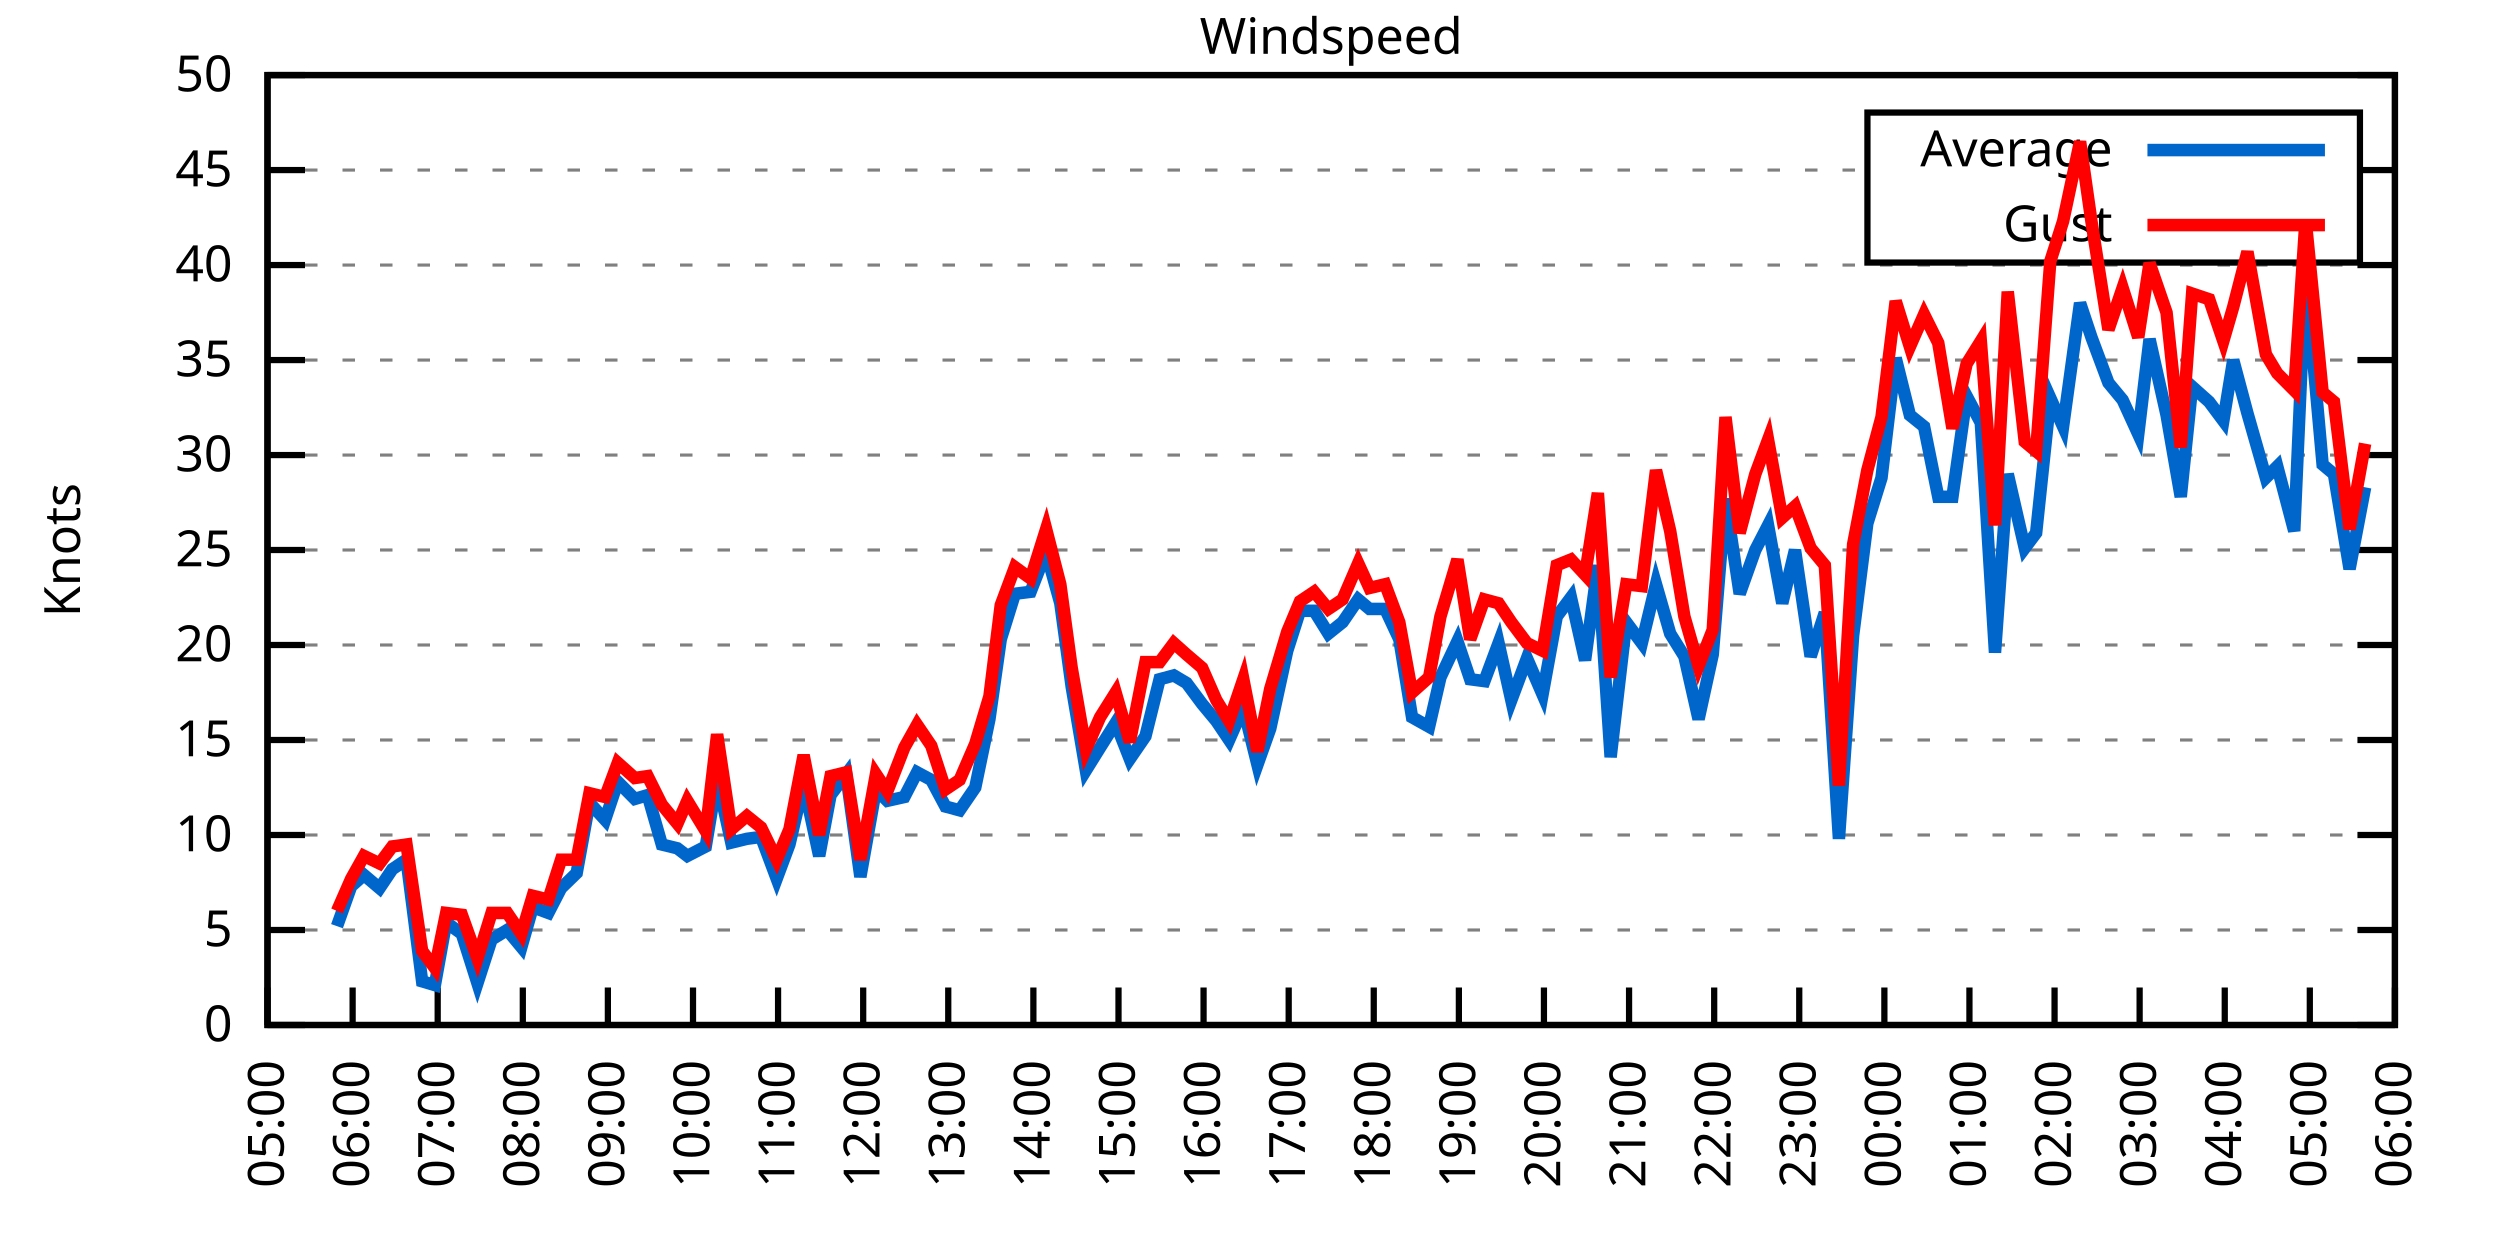
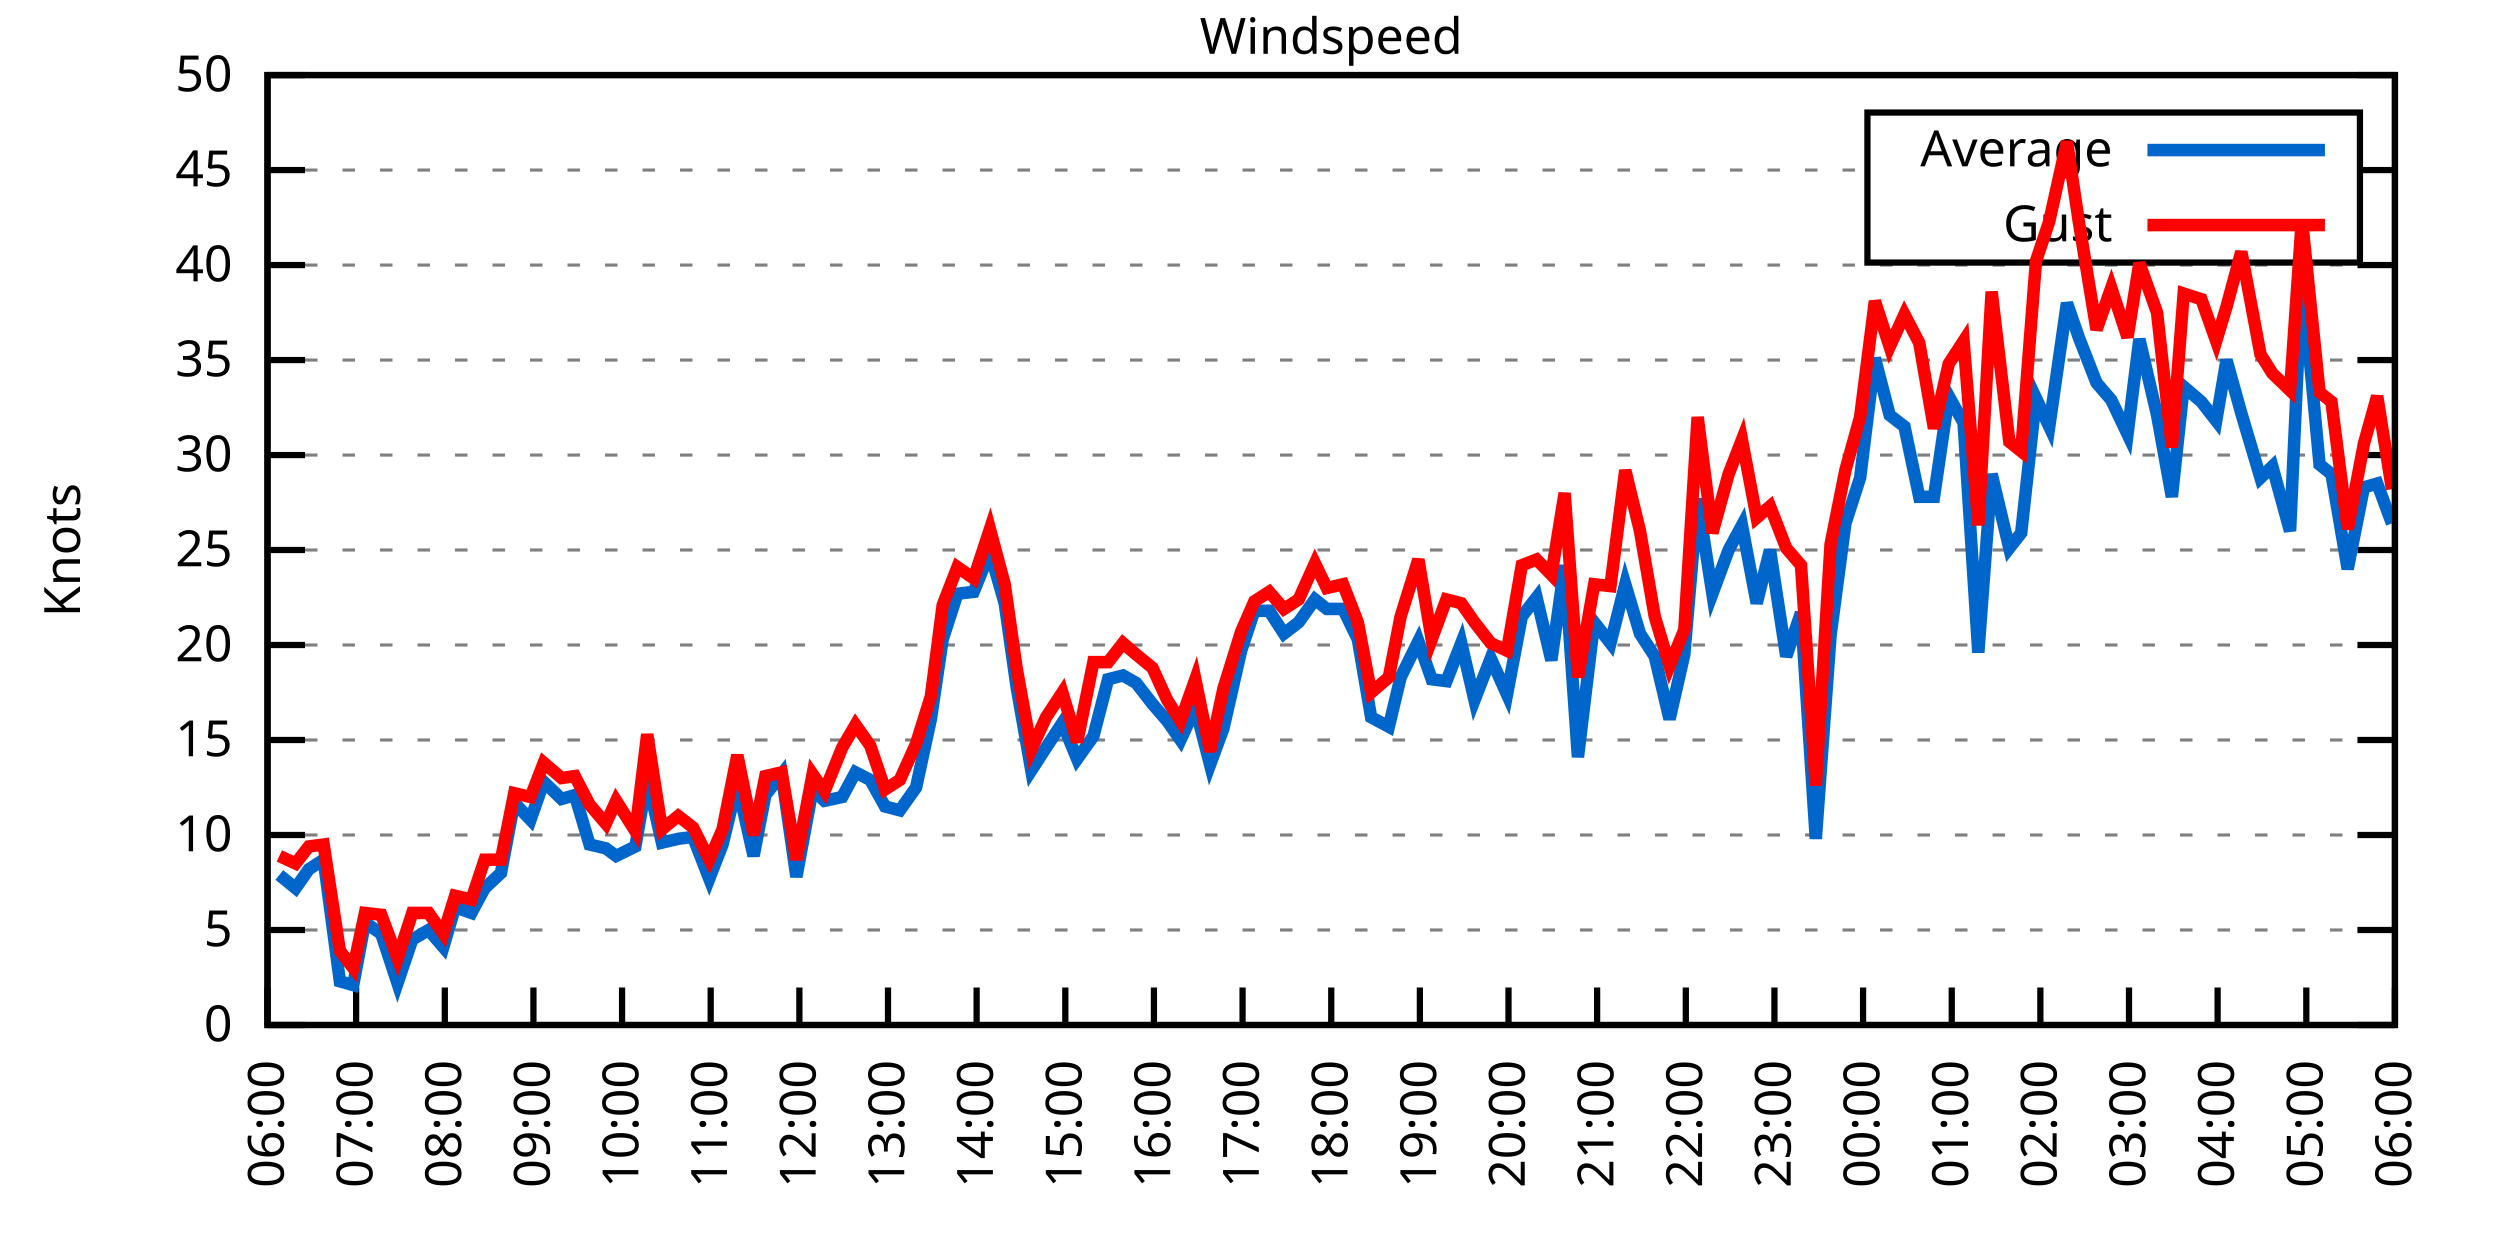
<svg xmlns="http://www.w3.org/2000/svg" xmlns:xlink="http://www.w3.org/1999/xlink" width="400" height="200" viewBox="0 0 400 200">
  <g id="gnuplot_canvas">
    <rect x="0" y="0" width="400" height="200" fill="none" />
    <defs>
      <circle id="gpDot" r="0.5" stroke-width="0.5" stroke="currentColor" />
      <path id="gpPt0" stroke-width="0.333" stroke="currentColor" d="M-1,0 h2 M0,-1 v2" />
      <path id="gpPt1" stroke-width="0.333" stroke="currentColor" d="M-1,-1 L1,1 M1,-1 L-1,1" />
      <path id="gpPt2" stroke-width="0.333" stroke="currentColor" d="M-1,0 L1,0 M0,-1 L0,1 M-1,-1 L1,1 M-1,1 L1,-1" />
      <rect id="gpPt3" stroke-width="0.333" stroke="currentColor" x="-1" y="-1" width="2" height="2" />
      <rect id="gpPt4" stroke-width="0.333" stroke="currentColor" fill="currentColor" x="-1" y="-1" width="2" height="2" />
      <circle id="gpPt5" stroke-width="0.333" stroke="currentColor" cx="0" cy="0" r="1" />
      <use xlink:href="#gpPt5" id="gpPt6" fill="currentColor" stroke="none" />
      <path id="gpPt7" stroke-width="0.333" stroke="currentColor" d="M0,-1.33 L-1.33,0.67 L1.33,0.67 z" />
      <use xlink:href="#gpPt7" id="gpPt8" fill="currentColor" stroke="none" />
      <use xlink:href="#gpPt7" id="gpPt9" stroke="currentColor" transform="rotate(180)" />
      <use xlink:href="#gpPt9" id="gpPt10" fill="currentColor" stroke="none" />
      <use xlink:href="#gpPt3" id="gpPt11" stroke="currentColor" transform="rotate(45)" />
      <use xlink:href="#gpPt11" id="gpPt12" fill="currentColor" stroke="none" />
      <path id="gpPt13" stroke-width="0.333" stroke="currentColor" d="M0,1.330 L1.265,0.411 L0.782,-1.067 L-0.782,-1.076 L-1.265,0.411 z" />
      <use xlink:href="#gpPt13" id="gpPt14" fill="currentColor" stroke="none" />
      <filter id="textbox" filterUnits="objectBoundingBox" x="0" y="0" height="1" width="1">
        <feFlood flood-color="white" flood-opacity="1" result="bgnd" />
        <feComposite in="SourceGraphic" in2="bgnd" operator="atop" />
      </filter>
      <filter id="greybox" filterUnits="objectBoundingBox" x="0" y="0" height="1" width="1">
        <feFlood flood-color="lightgrey" flood-opacity="1" result="grey" />
        <feComposite in="SourceGraphic" in2="grey" operator="atop" />
      </filter>
    </defs>
    <g fill="none" color="white" stroke="currentColor" stroke-width="1.00" stroke-linecap="butt" stroke-linejoin="miter">
</g>
    <g fill="none" color="black" stroke="currentColor" stroke-width="1.00" stroke-linecap="butt" stroke-linejoin="miter">
      <g stroke="none" shape-rendering="crispEdges">
        <polygon fill="rgb(255, 255, 255)" points="42.80,164.00 383.18,164.00 383.18,12.02 42.80,12.02 " />
      </g>
    </g>
    <g fill="none" color="black" stroke="currentColor" stroke-width="1.00" stroke-linecap="butt" stroke-linejoin="miter">
</g>
    <g fill="none" color="black" stroke="black" stroke-width="0.50" stroke-linecap="butt" stroke-linejoin="miter">
</g>
    <g fill="none" color="gray" stroke="currentColor" stroke-width="0.50" stroke-linecap="butt" stroke-linejoin="miter">
      <path stroke="gray" stroke-dasharray="2,4" class="gridline" d="M42.80,164.00 L383.19,164.00  " />
    </g>
    <g fill="none" color="gray" stroke="gray" stroke-width="1.00" stroke-linecap="butt" stroke-linejoin="miter">
</g>
    <g fill="none" color="black" stroke="currentColor" stroke-width="1.00" stroke-linecap="butt" stroke-linejoin="miter">
      <path stroke="black" d="M42.80,164.00 L48.80,164.00 M383.19,164.00 L377.19,164.00  " />
      <g transform="translate(37.20,166.60)" stroke="none" fill="black" font-family="Sans" font-size="8.00" text-anchor="end">
        <text>
          <tspan font-family="Sans"> 0</tspan>
        </text>
      </g>
    </g>
    <g fill="none" color="black" stroke="currentColor" stroke-width="1.00" stroke-linecap="butt" stroke-linejoin="miter">
</g>
    <g fill="none" color="black" stroke="black" stroke-width="0.50" stroke-linecap="butt" stroke-linejoin="miter">
</g>
    <g fill="none" color="gray" stroke="currentColor" stroke-width="0.50" stroke-linecap="butt" stroke-linejoin="miter">
      <path stroke="gray" stroke-dasharray="2,4" class="gridline" d="M42.80,148.80 L383.19,148.80  " />
    </g>
    <g fill="none" color="gray" stroke="gray" stroke-width="1.00" stroke-linecap="butt" stroke-linejoin="miter">
</g>
    <g fill="none" color="black" stroke="currentColor" stroke-width="1.00" stroke-linecap="butt" stroke-linejoin="miter">
      <path stroke="black" d="M42.80,148.80 L48.80,148.80 M383.19,148.80 L377.19,148.80  " />
      <g transform="translate(37.20,151.40)" stroke="none" fill="black" font-family="Sans" font-size="8.00" text-anchor="end">
        <text>
          <tspan font-family="Sans"> 5</tspan>
        </text>
      </g>
    </g>
    <g fill="none" color="black" stroke="currentColor" stroke-width="1.00" stroke-linecap="butt" stroke-linejoin="miter">
</g>
    <g fill="none" color="black" stroke="black" stroke-width="0.50" stroke-linecap="butt" stroke-linejoin="miter">
</g>
    <g fill="none" color="gray" stroke="currentColor" stroke-width="0.50" stroke-linecap="butt" stroke-linejoin="miter">
      <path stroke="gray" stroke-dasharray="2,4" class="gridline" d="M42.80,133.60 L383.19,133.60  " />
    </g>
    <g fill="none" color="gray" stroke="gray" stroke-width="1.00" stroke-linecap="butt" stroke-linejoin="miter">
</g>
    <g fill="none" color="black" stroke="currentColor" stroke-width="1.00" stroke-linecap="butt" stroke-linejoin="miter">
      <path stroke="black" d="M42.80,133.60 L48.80,133.60 M383.19,133.60 L377.19,133.60  " />
      <g transform="translate(37.20,136.20)" stroke="none" fill="black" font-family="Sans" font-size="8.00" text-anchor="end">
        <text>
          <tspan font-family="Sans"> 10</tspan>
        </text>
      </g>
    </g>
    <g fill="none" color="black" stroke="currentColor" stroke-width="1.00" stroke-linecap="butt" stroke-linejoin="miter">
</g>
    <g fill="none" color="black" stroke="black" stroke-width="0.50" stroke-linecap="butt" stroke-linejoin="miter">
</g>
    <g fill="none" color="gray" stroke="currentColor" stroke-width="0.50" stroke-linecap="butt" stroke-linejoin="miter">
      <path stroke="gray" stroke-dasharray="2,4" class="gridline" d="M42.80,118.40 L383.19,118.40  " />
    </g>
    <g fill="none" color="gray" stroke="gray" stroke-width="1.00" stroke-linecap="butt" stroke-linejoin="miter">
</g>
    <g fill="none" color="black" stroke="currentColor" stroke-width="1.00" stroke-linecap="butt" stroke-linejoin="miter">
      <path stroke="black" d="M42.80,118.40 L48.80,118.40 M383.19,118.40 L377.19,118.40  " />
      <g transform="translate(37.20,121.00)" stroke="none" fill="black" font-family="Sans" font-size="8.00" text-anchor="end">
        <text>
          <tspan font-family="Sans"> 15</tspan>
        </text>
      </g>
    </g>
    <g fill="none" color="black" stroke="currentColor" stroke-width="1.00" stroke-linecap="butt" stroke-linejoin="miter">
</g>
    <g fill="none" color="black" stroke="black" stroke-width="0.50" stroke-linecap="butt" stroke-linejoin="miter">
</g>
    <g fill="none" color="gray" stroke="currentColor" stroke-width="0.50" stroke-linecap="butt" stroke-linejoin="miter">
      <path stroke="gray" stroke-dasharray="2,4" class="gridline" d="M42.80,103.20 L383.19,103.20  " />
    </g>
    <g fill="none" color="gray" stroke="gray" stroke-width="1.00" stroke-linecap="butt" stroke-linejoin="miter">
</g>
    <g fill="none" color="black" stroke="currentColor" stroke-width="1.00" stroke-linecap="butt" stroke-linejoin="miter">
      <path stroke="black" d="M42.80,103.20 L48.80,103.20 M383.19,103.20 L377.19,103.20  " />
      <g transform="translate(37.20,105.80)" stroke="none" fill="black" font-family="Sans" font-size="8.00" text-anchor="end">
        <text>
          <tspan font-family="Sans"> 20</tspan>
        </text>
      </g>
    </g>
    <g fill="none" color="black" stroke="currentColor" stroke-width="1.00" stroke-linecap="butt" stroke-linejoin="miter">
</g>
    <g fill="none" color="black" stroke="black" stroke-width="0.50" stroke-linecap="butt" stroke-linejoin="miter">
</g>
    <g fill="none" color="gray" stroke="currentColor" stroke-width="0.50" stroke-linecap="butt" stroke-linejoin="miter">
      <path stroke="gray" stroke-dasharray="2,4" class="gridline" d="M42.80,88.00 L383.19,88.00  " />
    </g>
    <g fill="none" color="gray" stroke="gray" stroke-width="1.00" stroke-linecap="butt" stroke-linejoin="miter">
</g>
    <g fill="none" color="black" stroke="currentColor" stroke-width="1.00" stroke-linecap="butt" stroke-linejoin="miter">
      <path stroke="black" d="M42.80,88.00 L48.80,88.00 M383.19,88.00 L377.19,88.00  " />
      <g transform="translate(37.20,90.60)" stroke="none" fill="black" font-family="Sans" font-size="8.00" text-anchor="end">
        <text>
          <tspan font-family="Sans"> 25</tspan>
        </text>
      </g>
    </g>
    <g fill="none" color="black" stroke="currentColor" stroke-width="1.00" stroke-linecap="butt" stroke-linejoin="miter">
</g>
    <g fill="none" color="black" stroke="black" stroke-width="0.50" stroke-linecap="butt" stroke-linejoin="miter">
</g>
    <g fill="none" color="gray" stroke="currentColor" stroke-width="0.50" stroke-linecap="butt" stroke-linejoin="miter">
      <path stroke="gray" stroke-dasharray="2,4" class="gridline" d="M42.80,72.81 L383.19,72.81  " />
    </g>
    <g fill="none" color="gray" stroke="gray" stroke-width="1.00" stroke-linecap="butt" stroke-linejoin="miter">
</g>
    <g fill="none" color="black" stroke="currentColor" stroke-width="1.00" stroke-linecap="butt" stroke-linejoin="miter">
      <path stroke="black" d="M42.80,72.81 L48.80,72.81 M383.19,72.81 L377.19,72.81  " />
      <g transform="translate(37.20,75.41)" stroke="none" fill="black" font-family="Sans" font-size="8.00" text-anchor="end">
        <text>
          <tspan font-family="Sans"> 30</tspan>
        </text>
      </g>
    </g>
    <g fill="none" color="black" stroke="currentColor" stroke-width="1.00" stroke-linecap="butt" stroke-linejoin="miter">
</g>
    <g fill="none" color="black" stroke="black" stroke-width="0.50" stroke-linecap="butt" stroke-linejoin="miter">
</g>
    <g fill="none" color="gray" stroke="currentColor" stroke-width="0.50" stroke-linecap="butt" stroke-linejoin="miter">
      <path stroke="gray" stroke-dasharray="2,4" class="gridline" d="M42.80,57.61 L383.19,57.61  " />
    </g>
    <g fill="none" color="gray" stroke="gray" stroke-width="1.00" stroke-linecap="butt" stroke-linejoin="miter">
</g>
    <g fill="none" color="black" stroke="currentColor" stroke-width="1.00" stroke-linecap="butt" stroke-linejoin="miter">
      <path stroke="black" d="M42.80,57.61 L48.80,57.61 M383.19,57.61 L377.19,57.61  " />
      <g transform="translate(37.20,60.21)" stroke="none" fill="black" font-family="Sans" font-size="8.00" text-anchor="end">
        <text>
          <tspan font-family="Sans"> 35</tspan>
        </text>
      </g>
    </g>
    <g fill="none" color="black" stroke="currentColor" stroke-width="1.00" stroke-linecap="butt" stroke-linejoin="miter">
</g>
    <g fill="none" color="black" stroke="black" stroke-width="0.50" stroke-linecap="butt" stroke-linejoin="miter">
</g>
    <g fill="none" color="gray" stroke="currentColor" stroke-width="0.50" stroke-linecap="butt" stroke-linejoin="miter">
      <path stroke="gray" stroke-dasharray="2,4" class="gridline" d="M42.80,42.41 L383.19,42.41  " />
    </g>
    <g fill="none" color="gray" stroke="gray" stroke-width="1.00" stroke-linecap="butt" stroke-linejoin="miter">
</g>
    <g fill="none" color="black" stroke="currentColor" stroke-width="1.00" stroke-linecap="butt" stroke-linejoin="miter">
      <path stroke="black" d="M42.80,42.41 L48.80,42.41 M383.19,42.41 L377.19,42.41  " />
      <g transform="translate(37.20,45.01)" stroke="none" fill="black" font-family="Sans" font-size="8.00" text-anchor="end">
        <text>
          <tspan font-family="Sans"> 40</tspan>
        </text>
      </g>
    </g>
    <g fill="none" color="black" stroke="currentColor" stroke-width="1.00" stroke-linecap="butt" stroke-linejoin="miter">
</g>
    <g fill="none" color="black" stroke="black" stroke-width="0.50" stroke-linecap="butt" stroke-linejoin="miter">
</g>
    <g fill="none" color="gray" stroke="currentColor" stroke-width="0.50" stroke-linecap="butt" stroke-linejoin="miter">
      <path stroke="gray" stroke-dasharray="2,4" class="gridline" d="M42.80,27.21 L298.79,27.21 M377.59,27.21 L383.19,27.21  " />
    </g>
    <g fill="none" color="gray" stroke="gray" stroke-width="1.00" stroke-linecap="butt" stroke-linejoin="miter">
</g>
    <g fill="none" color="black" stroke="currentColor" stroke-width="1.00" stroke-linecap="butt" stroke-linejoin="miter">
      <path stroke="black" d="M42.80,27.21 L48.80,27.21 M383.19,27.21 L377.19,27.21  " />
      <g transform="translate(37.20,29.81)" stroke="none" fill="black" font-family="Sans" font-size="8.00" text-anchor="end">
        <text>
          <tspan font-family="Sans"> 45</tspan>
        </text>
      </g>
    </g>
    <g fill="none" color="black" stroke="currentColor" stroke-width="1.00" stroke-linecap="butt" stroke-linejoin="miter">
</g>
    <g fill="none" color="black" stroke="black" stroke-width="0.50" stroke-linecap="butt" stroke-linejoin="miter">
</g>
    <g fill="none" color="gray" stroke="currentColor" stroke-width="0.50" stroke-linecap="butt" stroke-linejoin="miter">
      <path stroke="gray" stroke-dasharray="2,4" class="gridline" d="M42.80,12.01 L383.19,12.01  " />
    </g>
    <g fill="none" color="gray" stroke="gray" stroke-width="1.00" stroke-linecap="butt" stroke-linejoin="miter">
</g>
    <g fill="none" color="black" stroke="currentColor" stroke-width="1.00" stroke-linecap="butt" stroke-linejoin="miter">
      <path stroke="black" d="M42.80,12.01 L48.80,12.01 M383.19,12.01 L377.19,12.01  " />
      <g transform="translate(37.20,14.61)" stroke="none" fill="black" font-family="Sans" font-size="8.00" text-anchor="end">
        <text>
          <tspan font-family="Sans"> 50</tspan>
        </text>
      </g>
    </g>
    <g fill="none" color="black" stroke="currentColor" stroke-width="1.00" stroke-linecap="butt" stroke-linejoin="miter">
      <path stroke="black" d="M42.80,164.00 L42.80,158.00  " />
      <g transform="translate(45.40,169.60) rotate(270.00)" stroke="none" fill="black" font-family="Sans" font-size="8.00" text-anchor="end">
        <text>
-           <tspan font-family="Sans">05:00</tspan>
-         </text>
-       </g>
-     </g>
-     <g fill="none" color="black" stroke="currentColor" stroke-width="1.00" stroke-linecap="butt" stroke-linejoin="miter">
-       <path stroke="black" d="M56.42,164.00 L56.42,158.00  " />
-       <g transform="translate(59.02,169.60) rotate(270.00)" stroke="none" fill="black" font-family="Sans" font-size="8.00" text-anchor="end">
-         <text>
          <tspan font-family="Sans">06:00</tspan>
        </text>
      </g>
    </g>
    <g fill="none" color="black" stroke="currentColor" stroke-width="1.00" stroke-linecap="butt" stroke-linejoin="miter">
-       <path stroke="black" d="M70.03,164.00 L70.03,158.00  " />
-       <g transform="translate(72.63,169.60) rotate(270.00)" stroke="none" fill="black" font-family="Sans" font-size="8.00" text-anchor="end">
+       <path stroke="black" d="M56.98,164.00 L56.98,158.00  " />
+       <g transform="translate(59.58,169.60) rotate(270.00)" stroke="none" fill="black" font-family="Sans" font-size="8.00" text-anchor="end">
        <text>
          <tspan font-family="Sans">07:00</tspan>
        </text>
      </g>
    </g>
    <g fill="none" color="black" stroke="currentColor" stroke-width="1.00" stroke-linecap="butt" stroke-linejoin="miter">
-       <path stroke="black" d="M83.65,164.00 L83.65,158.00  " />
-       <g transform="translate(86.25,169.60) rotate(270.00)" stroke="none" fill="black" font-family="Sans" font-size="8.00" text-anchor="end">
+       <path stroke="black" d="M71.17,164.00 L71.17,158.00  " />
+       <g transform="translate(73.77,169.60) rotate(270.00)" stroke="none" fill="black" font-family="Sans" font-size="8.00" text-anchor="end">
        <text>
          <tspan font-family="Sans">08:00</tspan>
        </text>
      </g>
    </g>
    <g fill="none" color="black" stroke="currentColor" stroke-width="1.00" stroke-linecap="butt" stroke-linejoin="miter">
-       <path stroke="black" d="M97.26,164.00 L97.26,158.00  " />
-       <g transform="translate(99.86,169.60) rotate(270.00)" stroke="none" fill="black" font-family="Sans" font-size="8.00" text-anchor="end">
+       <path stroke="black" d="M85.35,164.00 L85.35,158.00  " />
+       <g transform="translate(87.95,169.60) rotate(270.00)" stroke="none" fill="black" font-family="Sans" font-size="8.00" text-anchor="end">
        <text>
          <tspan font-family="Sans">09:00</tspan>
        </text>
      </g>
    </g>
    <g fill="none" color="black" stroke="currentColor" stroke-width="1.00" stroke-linecap="butt" stroke-linejoin="miter">
-       <path stroke="black" d="M110.88,164.00 L110.88,158.00  " />
-       <g transform="translate(113.48,169.60) rotate(270.00)" stroke="none" fill="black" font-family="Sans" font-size="8.00" text-anchor="end">
+       <path stroke="black" d="M99.53,164.00 L99.53,158.00  " />
+       <g transform="translate(102.13,169.60) rotate(270.00)" stroke="none" fill="black" font-family="Sans" font-size="8.00" text-anchor="end">
        <text>
          <tspan font-family="Sans">10:00</tspan>
        </text>
      </g>
    </g>
    <g fill="none" color="black" stroke="currentColor" stroke-width="1.00" stroke-linecap="butt" stroke-linejoin="miter">
-       <path stroke="black" d="M124.49,164.00 L124.49,158.00  " />
-       <g transform="translate(127.09,169.60) rotate(270.00)" stroke="none" fill="black" font-family="Sans" font-size="8.00" text-anchor="end">
+       <path stroke="black" d="M113.71,164.00 L113.71,158.00  " />
+       <g transform="translate(116.31,169.60) rotate(270.00)" stroke="none" fill="black" font-family="Sans" font-size="8.00" text-anchor="end">
        <text>
          <tspan font-family="Sans">11:00</tspan>
        </text>
      </g>
    </g>
    <g fill="none" color="black" stroke="currentColor" stroke-width="1.00" stroke-linecap="butt" stroke-linejoin="miter">
-       <path stroke="black" d="M138.11,164.00 L138.11,158.00  " />
-       <g transform="translate(140.71,169.60) rotate(270.00)" stroke="none" fill="black" font-family="Sans" font-size="8.00" text-anchor="end">
+       <path stroke="black" d="M127.90,164.00 L127.90,158.00  " />
+       <g transform="translate(130.50,169.60) rotate(270.00)" stroke="none" fill="black" font-family="Sans" font-size="8.00" text-anchor="end">
        <text>
          <tspan font-family="Sans">12:00</tspan>
        </text>
      </g>
    </g>
    <g fill="none" color="black" stroke="currentColor" stroke-width="1.00" stroke-linecap="butt" stroke-linejoin="miter">
-       <path stroke="black" d="M151.72,164.00 L151.72,158.00  " />
-       <g transform="translate(154.32,169.60) rotate(270.00)" stroke="none" fill="black" font-family="Sans" font-size="8.00" text-anchor="end">
+       <path stroke="black" d="M142.08,164.00 L142.08,158.00  " />
+       <g transform="translate(144.68,169.60) rotate(270.00)" stroke="none" fill="black" font-family="Sans" font-size="8.00" text-anchor="end">
        <text>
          <tspan font-family="Sans">13:00</tspan>
        </text>
      </g>
    </g>
    <g fill="none" color="black" stroke="currentColor" stroke-width="1.00" stroke-linecap="butt" stroke-linejoin="miter">
-       <path stroke="black" d="M165.34,164.00 L165.34,158.00  " />
-       <g transform="translate(167.94,169.60) rotate(270.00)" stroke="none" fill="black" font-family="Sans" font-size="8.00" text-anchor="end">
+       <path stroke="black" d="M156.26,164.00 L156.26,158.00  " />
+       <g transform="translate(158.86,169.60) rotate(270.00)" stroke="none" fill="black" font-family="Sans" font-size="8.00" text-anchor="end">
        <text>
          <tspan font-family="Sans">14:00</tspan>
        </text>
      </g>
    </g>
    <g fill="none" color="black" stroke="currentColor" stroke-width="1.00" stroke-linecap="butt" stroke-linejoin="miter">
-       <path stroke="black" d="M178.96,164.00 L178.96,158.00  " />
-       <g transform="translate(181.56,169.60) rotate(270.00)" stroke="none" fill="black" font-family="Sans" font-size="8.00" text-anchor="end">
+       <path stroke="black" d="M170.45,164.00 L170.45,158.00  " />
+       <g transform="translate(173.05,169.60) rotate(270.00)" stroke="none" fill="black" font-family="Sans" font-size="8.00" text-anchor="end">
        <text>
          <tspan font-family="Sans">15:00</tspan>
        </text>
      </g>
    </g>
    <g fill="none" color="black" stroke="currentColor" stroke-width="1.00" stroke-linecap="butt" stroke-linejoin="miter">
-       <path stroke="black" d="M192.57,164.00 L192.57,158.00  " />
-       <g transform="translate(195.17,169.60) rotate(270.00)" stroke="none" fill="black" font-family="Sans" font-size="8.00" text-anchor="end">
+       <path stroke="black" d="M184.63,164.00 L184.63,158.00  " />
+       <g transform="translate(187.23,169.60) rotate(270.00)" stroke="none" fill="black" font-family="Sans" font-size="8.00" text-anchor="end">
        <text>
          <tspan font-family="Sans">16:00</tspan>
        </text>
      </g>
    </g>
    <g fill="none" color="black" stroke="currentColor" stroke-width="1.00" stroke-linecap="butt" stroke-linejoin="miter">
-       <path stroke="black" d="M206.19,164.00 L206.19,158.00  " />
-       <g transform="translate(208.79,169.60) rotate(270.00)" stroke="none" fill="black" font-family="Sans" font-size="8.00" text-anchor="end">
+       <path stroke="black" d="M198.81,164.00 L198.81,158.00  " />
+       <g transform="translate(201.41,169.60) rotate(270.00)" stroke="none" fill="black" font-family="Sans" font-size="8.00" text-anchor="end">
        <text>
          <tspan font-family="Sans">17:00</tspan>
        </text>
      </g>
    </g>
    <g fill="none" color="black" stroke="currentColor" stroke-width="1.00" stroke-linecap="butt" stroke-linejoin="miter">
-       <path stroke="black" d="M219.80,164.00 L219.80,158.00  " />
-       <g transform="translate(222.40,169.60) rotate(270.00)" stroke="none" fill="black" font-family="Sans" font-size="8.00" text-anchor="end">
+       <path stroke="black" d="M213.00,164.00 L213.00,158.00  " />
+       <g transform="translate(215.60,169.60) rotate(270.00)" stroke="none" fill="black" font-family="Sans" font-size="8.00" text-anchor="end">
        <text>
          <tspan font-family="Sans">18:00</tspan>
        </text>
      </g>
    </g>
    <g fill="none" color="black" stroke="currentColor" stroke-width="1.00" stroke-linecap="butt" stroke-linejoin="miter">
-       <path stroke="black" d="M233.42,164.00 L233.42,158.00  " />
-       <g transform="translate(236.02,169.60) rotate(270.00)" stroke="none" fill="black" font-family="Sans" font-size="8.00" text-anchor="end">
+       <path stroke="black" d="M227.18,164.00 L227.18,158.00  " />
+       <g transform="translate(229.78,169.60) rotate(270.00)" stroke="none" fill="black" font-family="Sans" font-size="8.00" text-anchor="end">
        <text>
          <tspan font-family="Sans">19:00</tspan>
        </text>
      </g>
    </g>
    <g fill="none" color="black" stroke="currentColor" stroke-width="1.00" stroke-linecap="butt" stroke-linejoin="miter">
-       <path stroke="black" d="M247.03,164.00 L247.03,158.00  " />
-       <g transform="translate(249.63,169.60) rotate(270.00)" stroke="none" fill="black" font-family="Sans" font-size="8.00" text-anchor="end">
+       <path stroke="black" d="M241.36,164.00 L241.36,158.00  " />
+       <g transform="translate(243.96,169.60) rotate(270.00)" stroke="none" fill="black" font-family="Sans" font-size="8.00" text-anchor="end">
        <text>
          <tspan font-family="Sans">20:00</tspan>
        </text>
      </g>
    </g>
    <g fill="none" color="black" stroke="currentColor" stroke-width="1.00" stroke-linecap="butt" stroke-linejoin="miter">
-       <path stroke="black" d="M260.65,164.00 L260.65,158.00  " />
-       <g transform="translate(263.25,169.60) rotate(270.00)" stroke="none" fill="black" font-family="Sans" font-size="8.00" text-anchor="end">
+       <path stroke="black" d="M255.54,164.00 L255.54,158.00  " />
+       <g transform="translate(258.14,169.60) rotate(270.00)" stroke="none" fill="black" font-family="Sans" font-size="8.00" text-anchor="end">
        <text>
          <tspan font-family="Sans">21:00</tspan>
        </text>
      </g>
    </g>
    <g fill="none" color="black" stroke="currentColor" stroke-width="1.00" stroke-linecap="butt" stroke-linejoin="miter">
-       <path stroke="black" d="M274.27,164.00 L274.27,158.00  " />
-       <g transform="translate(276.87,169.60) rotate(270.00)" stroke="none" fill="black" font-family="Sans" font-size="8.00" text-anchor="end">
+       <path stroke="black" d="M269.73,164.00 L269.73,158.00  " />
+       <g transform="translate(272.33,169.60) rotate(270.00)" stroke="none" fill="black" font-family="Sans" font-size="8.00" text-anchor="end">
        <text>
          <tspan font-family="Sans">22:00</tspan>
        </text>
      </g>
    </g>
    <g fill="none" color="black" stroke="currentColor" stroke-width="1.00" stroke-linecap="butt" stroke-linejoin="miter">
-       <path stroke="black" d="M287.88,164.00 L287.88,158.00  " />
-       <g transform="translate(290.48,169.60) rotate(270.00)" stroke="none" fill="black" font-family="Sans" font-size="8.00" text-anchor="end">
+       <path stroke="black" d="M283.91,164.00 L283.91,158.00  " />
+       <g transform="translate(286.51,169.60) rotate(270.00)" stroke="none" fill="black" font-family="Sans" font-size="8.00" text-anchor="end">
        <text>
          <tspan font-family="Sans">23:00</tspan>
        </text>
      </g>
    </g>
    <g fill="none" color="black" stroke="currentColor" stroke-width="1.00" stroke-linecap="butt" stroke-linejoin="miter">
-       <path stroke="black" d="M301.50,164.00 L301.50,158.00  " />
-       <g transform="translate(304.10,169.60) rotate(270.00)" stroke="none" fill="black" font-family="Sans" font-size="8.00" text-anchor="end">
+       <path stroke="black" d="M298.09,164.00 L298.09,158.00  " />
+       <g transform="translate(300.69,169.60) rotate(270.00)" stroke="none" fill="black" font-family="Sans" font-size="8.00" text-anchor="end">
        <text>
          <tspan font-family="Sans">00:00</tspan>
        </text>
      </g>
    </g>
    <g fill="none" color="black" stroke="currentColor" stroke-width="1.00" stroke-linecap="butt" stroke-linejoin="miter">
-       <path stroke="black" d="M315.11,164.00 L315.11,158.00  " />
-       <g transform="translate(317.71,169.60) rotate(270.00)" stroke="none" fill="black" font-family="Sans" font-size="8.00" text-anchor="end">
+       <path stroke="black" d="M312.28,164.00 L312.28,158.00  " />
+       <g transform="translate(314.88,169.60) rotate(270.00)" stroke="none" fill="black" font-family="Sans" font-size="8.00" text-anchor="end">
        <text>
          <tspan font-family="Sans">01:00</tspan>
        </text>
      </g>
    </g>
    <g fill="none" color="black" stroke="currentColor" stroke-width="1.00" stroke-linecap="butt" stroke-linejoin="miter">
-       <path stroke="black" d="M328.73,164.00 L328.73,158.00  " />
-       <g transform="translate(331.33,169.60) rotate(270.00)" stroke="none" fill="black" font-family="Sans" font-size="8.00" text-anchor="end">
+       <path stroke="black" d="M326.46,164.00 L326.46,158.00  " />
+       <g transform="translate(329.06,169.60) rotate(270.00)" stroke="none" fill="black" font-family="Sans" font-size="8.00" text-anchor="end">
        <text>
          <tspan font-family="Sans">02:00</tspan>
        </text>
      </g>
    </g>
    <g fill="none" color="black" stroke="currentColor" stroke-width="1.00" stroke-linecap="butt" stroke-linejoin="miter">
-       <path stroke="black" d="M342.34,164.00 L342.34,158.00  " />
-       <g transform="translate(344.94,169.60) rotate(270.00)" stroke="none" fill="black" font-family="Sans" font-size="8.00" text-anchor="end">
+       <path stroke="black" d="M340.64,164.00 L340.64,158.00  " />
+       <g transform="translate(343.24,169.60) rotate(270.00)" stroke="none" fill="black" font-family="Sans" font-size="8.00" text-anchor="end">
        <text>
          <tspan font-family="Sans">03:00</tspan>
        </text>
      </g>
    </g>
    <g fill="none" color="black" stroke="currentColor" stroke-width="1.00" stroke-linecap="butt" stroke-linejoin="miter">
-       <path stroke="black" d="M355.96,164.00 L355.96,158.00  " />
-       <g transform="translate(358.56,169.60) rotate(270.00)" stroke="none" fill="black" font-family="Sans" font-size="8.00" text-anchor="end">
+       <path stroke="black" d="M354.82,164.00 L354.82,158.00  " />
+       <g transform="translate(357.42,169.60) rotate(270.00)" stroke="none" fill="black" font-family="Sans" font-size="8.00" text-anchor="end">
        <text>
          <tspan font-family="Sans">04:00</tspan>
        </text>
      </g>
    </g>
    <g fill="none" color="black" stroke="currentColor" stroke-width="1.00" stroke-linecap="butt" stroke-linejoin="miter">
-       <path stroke="black" d="M369.57,164.00 L369.57,158.00  " />
-       <g transform="translate(372.17,169.60) rotate(270.00)" stroke="none" fill="black" font-family="Sans" font-size="8.00" text-anchor="end">
+       <path stroke="black" d="M369.01,164.00 L369.01,158.00  " />
+       <g transform="translate(371.61,169.60) rotate(270.00)" stroke="none" fill="black" font-family="Sans" font-size="8.00" text-anchor="end">
        <text>
          <tspan font-family="Sans">05:00</tspan>
        </text>
      </g>
    </g>
    <g fill="none" color="black" stroke="currentColor" stroke-width="1.00" stroke-linecap="butt" stroke-linejoin="miter">
      <path stroke="black" d="M383.19,164.00 L383.19,158.00  " />
      <g transform="translate(385.79,169.60) rotate(270.00)" stroke="none" fill="black" font-family="Sans" font-size="8.00" text-anchor="end">
        <text>
          <tspan font-family="Sans">06:00</tspan>
        </text>
      </g>
    </g>
    <g fill="none" color="black" stroke="currentColor" stroke-width="1.00" stroke-linecap="butt" stroke-linejoin="miter">
</g>
    <g fill="none" color="black" stroke="currentColor" stroke-width="1.00" stroke-linecap="butt" stroke-linejoin="miter">
      <path stroke="black" d="M42.80,12.01 L42.80,164.00 L383.19,164.00 L383.19,12.01 L42.80,12.01 Z  " />
    </g>
    <g fill="none" color="black" stroke="currentColor" stroke-width="1.00" stroke-linecap="butt" stroke-linejoin="miter">
</g>
    <g fill="none" color="black" stroke="currentColor" stroke-width="1.00" stroke-linecap="butt" stroke-linejoin="miter">
      <path stroke="black" d="M298.79,42.01 L298.79,18.01 L377.59,18.01 L377.59,42.01 L298.79,42.01 Z  " />
    </g>
    <g id="Windspeed_plot_1">
      <g fill="none" color="white" stroke="black" stroke-width="2.00" stroke-linecap="butt" stroke-linejoin="miter">
</g>
      <g fill="none" color="black" stroke="currentColor" stroke-width="2.00" stroke-linecap="butt" stroke-linejoin="miter">
        <g transform="translate(337.99,26.61)" stroke="none" fill="black" font-family="Sans" font-size="8.00" text-anchor="end">
          <text>
            <tspan font-family="Sans">Average</tspan>
          </text>
        </g>
      </g>
      <g fill="none" color="black" stroke="currentColor" stroke-width="2.00" stroke-linecap="butt" stroke-linejoin="miter">
-         <path stroke="rgb(  0, 102, 204)" d="M343.59,24.01 L371.99,24.01 M53.92,148.19 L56.19,141.81 L58.23,139.99 L60.73,142.11 L62.77,139.07 L65.04,137.55   L67.54,157.01 L69.58,157.62 L71.39,147.59 L73.89,149.41 L76.39,157.31 L78.65,150.32 L81.15,148.80 L83.42,151.54   L85.24,145.15 L87.73,146.07 L89.77,142.11 L92.27,139.68 L94.31,128.43 L96.81,131.17 L98.85,125.09 L101.57,127.83   L103.62,127.22 L105.89,135.12 L108.38,135.73 L109.97,136.95 L112.92,135.43 L114.74,124.48 L117.01,134.82 L119.50,134.21   L121.77,133.91 L124.27,140.59 L126.31,135.12 L128.58,125.39 L131.07,136.95 L132.89,127.22 L135.39,123.87 L137.66,140.29   L140.15,126.31 L141.97,128.13 L144.69,127.52 L146.73,123.57 L149.00,124.79 L151.27,129.04 L153.54,129.65 L156.04,126.00   L158.31,115.06 L160.12,102.29 L162.39,95.00 L164.89,94.69 L167.38,88.31 L169.65,96.52 L171.47,109.89 L173.74,123.27   L176.01,119.62 L178.50,115.67 L180.77,121.44 L183.27,117.80 L185.54,108.68 L187.81,108.07 L189.85,109.28 L192.34,112.63   L194.61,115.36 L196.66,118.40 L198.93,113.24 L201.19,122.35 L203.24,116.58 L205.96,104.12 L208.00,97.73 L210.27,97.73   L212.54,101.38 L214.81,99.56 L217.31,95.91 L219.12,97.43 L221.62,97.43 L223.89,102.29 L225.93,114.76 L228.65,116.28   L230.47,108.37 L233.19,102.60 L235.23,108.68 L237.50,108.98 L239.77,102.90 L241.81,112.02 L244.31,105.33 L246.81,111.11   L249.08,98.64 L251.35,95.60 L253.61,105.64 L255.66,90.44 L257.70,121.14 L260.20,99.56 L262.69,102.90 L264.96,93.48   L267.23,101.38 L269.50,105.03 L271.77,115.06 L274.04,104.72 L276.08,79.80 L278.35,95.00 L280.85,88.00 L282.89,84.05   L285.16,96.52 L287.20,88.00 L289.70,105.03 L291.97,98.04 L294.23,134.21 L296.50,101.68 L298.77,83.75 L301.04,76.45   L303.31,57.30 L305.58,66.42 L307.85,68.25 L310.12,79.49 L312.39,79.49 L314.66,63.38 L316.93,67.64 L319.20,104.42   L321.24,75.85 L323.96,87.70 L325.78,85.27 L328.05,63.69 L330.09,68.25 L332.81,48.49 L334.63,53.96 L337.35,61.25   L339.62,63.99 L342.12,69.46 L343.93,54.26 L346.65,66.42 L348.92,79.49 L350.74,61.86 L353.46,64.29 L355.73,67.33   L357.32,57.61 L359.59,66.12 L362.54,76.45 L364.36,74.63 L367.08,84.97 L368.89,43.93 L371.62,74.33 L373.43,75.85   L375.93,91.04 L378.42,77.97  " />
+         <path stroke="rgb(  0, 102, 204)" d="M343.59,24.01 L371.99,24.01 M44.69,139.99 L47.29,142.11 L49.42,139.07 L51.78,137.55 L54.38,157.01 L56.51,157.62   L58.40,147.59 L61.00,149.41 L63.60,157.31 L65.97,150.32 L68.57,148.80 L70.93,151.54 L72.82,145.15 L75.42,146.07   L77.55,142.11 L80.15,139.68 L82.28,128.43 L84.88,131.17 L87.00,125.09 L89.84,127.83 L91.97,127.22 L94.33,135.12   L96.93,135.73 L98.59,136.95 L101.66,135.43 L103.55,124.48 L105.91,134.82 L108.51,134.21 L110.88,133.91 L113.48,140.59   L115.61,135.12 L117.97,125.39 L120.57,136.95 L122.46,127.22 L125.06,123.87 L127.42,140.29 L130.02,126.31 L131.92,128.13   L134.75,127.52 L136.88,123.57 L139.24,124.79 L141.61,129.04 L143.97,129.65 L146.57,126.00 L148.94,115.06 L150.83,102.29   L153.19,95.00 L155.79,94.69 L158.39,88.31 L160.75,96.52 L162.65,109.89 L165.01,123.27 L167.37,119.62 L169.97,115.67   L172.34,121.44 L174.94,117.80 L177.30,108.68 L179.67,108.07 L181.79,109.28 L184.39,112.63 L186.76,115.36 L188.88,118.40   L191.25,113.24 L193.61,122.35 L195.74,116.58 L198.58,104.12 L200.70,97.73 L203.07,97.73 L205.43,101.38 L207.79,99.56   L210.39,95.91 L212.29,97.43 L214.89,97.43 L217.25,102.29 L219.38,114.76 L222.21,116.28 L224.10,108.37 L226.94,102.60   L229.07,108.68 L231.43,108.98 L233.80,102.90 L235.92,112.02 L238.52,105.33 L241.12,111.11 L243.49,98.64 L245.85,95.60   L248.22,105.64 L250.34,90.44 L252.47,121.14 L255.07,99.56 L257.67,102.90 L260.04,93.48 L262.40,101.38 L264.76,105.03   L267.13,115.06 L269.49,104.72 L271.62,79.80 L273.98,95.00 L276.58,88.00 L278.71,84.05 L281.07,96.52 L283.20,88.00   L285.80,105.03 L288.16,98.04 L290.53,134.21 L292.89,101.68 L295.26,83.75 L297.62,76.45 L299.98,57.30 L302.35,66.42   L304.71,68.25 L307.08,79.49 L309.44,79.49 L311.80,63.38 L314.17,67.64 L316.53,104.42 L318.66,75.85 L321.49,87.70   L323.39,85.27 L325.75,63.69 L327.88,68.25 L330.71,48.49 L332.60,53.96 L335.44,61.25 L337.80,63.99 L340.40,69.46   L342.30,54.26 L345.13,66.42 L347.50,79.49 L349.39,61.86 L352.22,64.29 L354.59,67.33 L356.24,57.61 L358.61,66.12   L361.68,76.45 L363.57,74.63 L366.41,84.97 L368.30,43.93 L371.13,74.33 L373.03,75.85 L375.63,91.04 L378.23,77.97   L380.35,77.37 L382.72,83.75  " />
      </g>
    </g>
    <g id="Windspeed_plot_2">
      <g fill="none" color="black" stroke="currentColor" stroke-width="2.00" stroke-linecap="butt" stroke-linejoin="miter">
        <g transform="translate(337.99,38.61)" stroke="none" fill="black" font-family="Sans" font-size="8.00" text-anchor="end">
          <text>
            <tspan font-family="Sans">Gust</tspan>
          </text>
        </g>
      </g>
      <g fill="none" color="black" stroke="currentColor" stroke-width="2.00" stroke-linecap="butt" stroke-linejoin="miter">
-         <path stroke="rgb(255,   0,   0)" d="M343.59,36.01 L371.99,36.01 M53.92,145.76 L56.19,140.59 L58.23,136.95 L60.73,138.16 L62.77,135.43 L65.04,135.12   L67.54,152.14 L69.58,154.88 L71.39,146.07 L73.89,146.37 L76.39,153.36 L78.65,146.07 L81.15,146.07 L83.42,149.41   L85.24,143.33 L87.73,143.94 L89.77,137.55 L92.27,137.55 L94.31,126.91 L96.81,127.52 L98.85,122.05 L101.57,124.48   L103.62,124.18 L105.89,128.74 L108.38,131.78 L109.97,128.13 L112.92,132.99 L114.74,117.49 L117.01,132.69 L119.50,130.56   L121.77,132.39 L124.27,137.55 L126.31,132.69 L128.58,120.83 L131.07,133.60 L132.89,124.18 L135.39,123.57 L137.66,137.55   L140.15,123.87 L141.97,126.61 L144.69,119.62 L146.73,115.97 L149.00,119.31 L151.27,126.31 L153.54,124.79 L156.04,119.01   L158.31,111.41 L160.12,96.82 L162.39,90.74 L164.89,92.56 L167.38,84.66 L169.65,93.48 L171.47,106.85 L173.74,119.92   L176.01,114.76 L178.50,110.80 L180.77,118.71 L183.27,105.94 L185.54,105.94 L187.81,102.90 L189.85,104.72 L192.34,106.85   L194.61,112.02 L196.66,115.36 L198.93,108.68 L201.19,120.23 L203.24,110.20 L205.96,101.08 L208.00,96.21 L210.27,94.69   L212.54,97.43 L214.81,95.91 L217.31,90.13 L219.12,94.08 L221.62,93.48 L223.89,99.56 L225.93,110.80 L228.65,108.37   L230.47,98.64 L233.19,89.52 L235.23,102.29 L237.50,95.91 L239.77,96.52 L241.81,99.56 L244.31,102.90 L246.81,104.12   L249.08,90.44 L251.35,89.52 L253.61,91.96 L255.66,78.89 L257.70,108.37 L260.20,93.48 L262.69,93.78 L264.96,75.24   L267.23,84.97 L269.50,98.64 L271.77,106.55 L274.04,100.77 L276.08,66.73 L278.35,85.27 L280.85,75.85 L282.89,70.37   L285.16,82.84 L287.20,81.01 L289.70,87.70 L291.97,90.44 L294.23,125.70 L296.50,87.09 L298.77,75.24 L301.04,66.73   L303.31,48.18 L305.58,55.48 L307.85,50.31 L310.12,54.87 L312.39,68.55 L314.66,58.21 L316.93,54.57 L319.20,84.05   L321.24,46.66 L323.96,70.68 L325.78,72.20 L328.05,41.80 L330.09,35.42 L332.81,22.65 L334.63,35.42 L337.35,52.74   L339.62,46.06 L342.12,53.96 L343.93,42.10 L346.65,50.01 L348.92,71.59 L350.74,46.97 L353.46,47.88 L355.73,54.57   L357.32,49.10 L359.59,40.28 L362.54,56.70 L364.36,59.73 L367.08,62.47 L368.89,35.11 L371.62,62.77 L373.43,64.29   L375.93,84.66 L378.42,70.98  " />
+         <path stroke="rgb(255,   0,   0)" d="M343.59,36.01 L371.99,36.01 M44.69,136.95 L47.29,138.16 L49.42,135.43 L51.78,135.12 L54.38,152.14 L56.51,154.88   L58.40,146.07 L61.00,146.37 L63.60,153.36 L65.97,146.07 L68.57,146.07 L70.93,149.41 L72.82,143.33 L75.42,143.94   L77.55,137.55 L80.15,137.55 L82.28,126.91 L84.88,127.52 L87.00,122.05 L89.84,124.48 L91.97,124.18 L94.33,128.74   L96.93,131.78 L98.59,128.13 L101.66,132.99 L103.55,117.49 L105.91,132.69 L108.51,130.56 L110.88,132.39 L113.48,137.55   L115.61,132.69 L117.97,120.83 L120.57,133.60 L122.46,124.18 L125.06,123.57 L127.42,137.55 L130.02,123.87 L131.92,126.61   L134.75,119.62 L136.88,115.97 L139.24,119.31 L141.61,126.31 L143.97,124.79 L146.57,119.01 L148.94,111.41 L150.83,96.82   L153.19,90.74 L155.79,92.56 L158.39,84.66 L160.75,93.48 L162.65,106.85 L165.01,119.92 L167.37,114.76 L169.97,110.80   L172.34,118.71 L174.94,105.94 L177.30,105.94 L179.67,102.90 L181.79,104.72 L184.39,106.85 L186.76,112.02 L188.88,115.36   L191.25,108.68 L193.61,120.23 L195.74,110.20 L198.58,101.08 L200.70,96.21 L203.07,94.69 L205.43,97.43 L207.79,95.91   L210.39,90.13 L212.29,94.08 L214.89,93.48 L217.25,99.56 L219.38,110.80 L222.21,108.37 L224.10,98.64 L226.94,89.52   L229.07,102.29 L231.43,95.91 L233.80,96.52 L235.92,99.56 L238.52,102.90 L241.12,104.12 L243.49,90.44 L245.85,89.52   L248.22,91.96 L250.34,78.89 L252.47,108.37 L255.07,93.48 L257.67,93.78 L260.04,75.24 L262.40,84.97 L264.76,98.64   L267.13,106.55 L269.49,100.77 L271.62,66.73 L273.98,85.27 L276.58,75.85 L278.71,70.37 L281.07,82.84 L283.20,81.01   L285.80,87.70 L288.16,90.44 L290.53,125.70 L292.89,87.09 L295.26,75.24 L297.62,66.73 L299.98,48.18 L302.35,55.48   L304.71,50.31 L307.08,54.87 L309.44,68.55 L311.80,58.21 L314.17,54.57 L316.53,84.05 L318.66,46.66 L321.49,70.68   L323.39,72.20 L325.75,41.80 L327.88,35.42 L330.71,22.65 L332.60,35.42 L335.44,52.74 L337.80,46.06 L340.40,53.96   L342.30,42.10 L345.13,50.01 L347.50,71.59 L349.39,46.97 L352.22,47.88 L354.59,54.57 L356.24,49.10 L358.61,40.28   L361.68,56.70 L363.57,59.73 L366.41,62.47 L368.30,35.11 L371.13,62.77 L373.03,64.29 L375.63,84.66 L378.23,70.98   L380.35,63.38 L382.72,78.28  " />
      </g>
    </g>
    <g fill="none" color="black" stroke="currentColor" stroke-width="2.00" stroke-linecap="butt" stroke-linejoin="miter">
</g>
    <g fill="none" color="black" stroke="black" stroke-width="1.00" stroke-linecap="butt" stroke-linejoin="miter">
</g>
    <g fill="none" color="black" stroke="currentColor" stroke-width="1.00" stroke-linecap="butt" stroke-linejoin="miter">
      <path stroke="black" d="M42.80,12.01 L42.80,164.00 L383.19,164.00 L383.19,12.01 L42.80,12.01 Z  " />
      <g transform="translate(12.80,88.01) rotate(270.00)" stroke="none" fill="black" font-family="Sans" font-size="8.00" text-anchor="middle">
        <text>
          <tspan font-family="Sans">Knots</tspan>
        </text>
      </g>
    </g>
    <g fill="none" color="black" stroke="currentColor" stroke-width="1.00" stroke-linecap="butt" stroke-linejoin="miter">
</g>
    <g fill="none" color="black" stroke="currentColor" stroke-width="1.00" stroke-linecap="butt" stroke-linejoin="miter">
      <g transform="translate(212.99,8.61)" stroke="none" fill="black" font-family="Sans" font-size="8.00" text-anchor="middle">
        <text>
          <tspan font-family="Sans">Windspeed</tspan>
        </text>
      </g>
    </g>
    <g fill="none" color="black" stroke="currentColor" stroke-width="1.00" stroke-linecap="butt" stroke-linejoin="miter">
</g>
  </g>
</svg>
